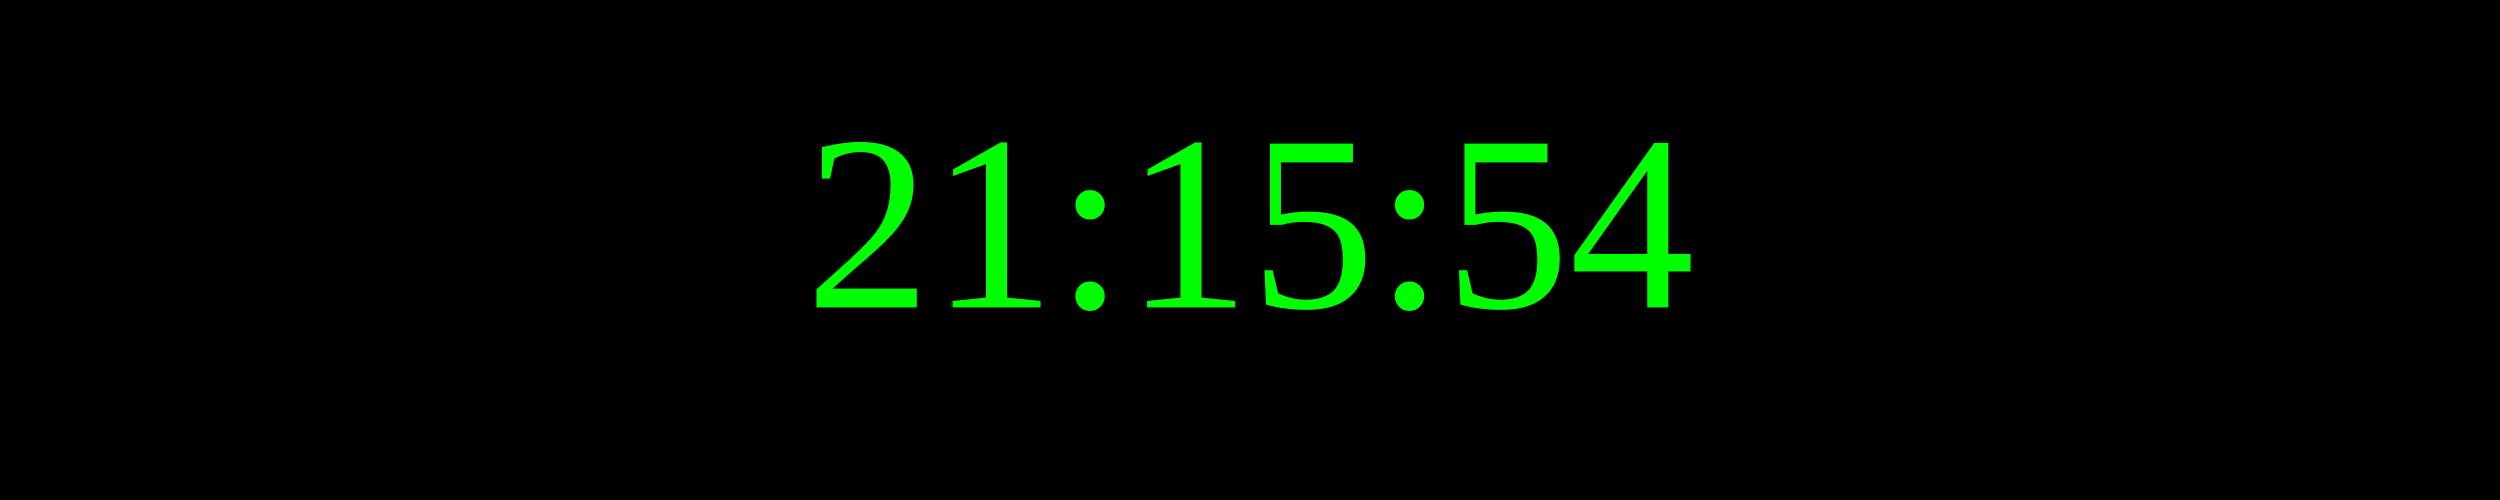
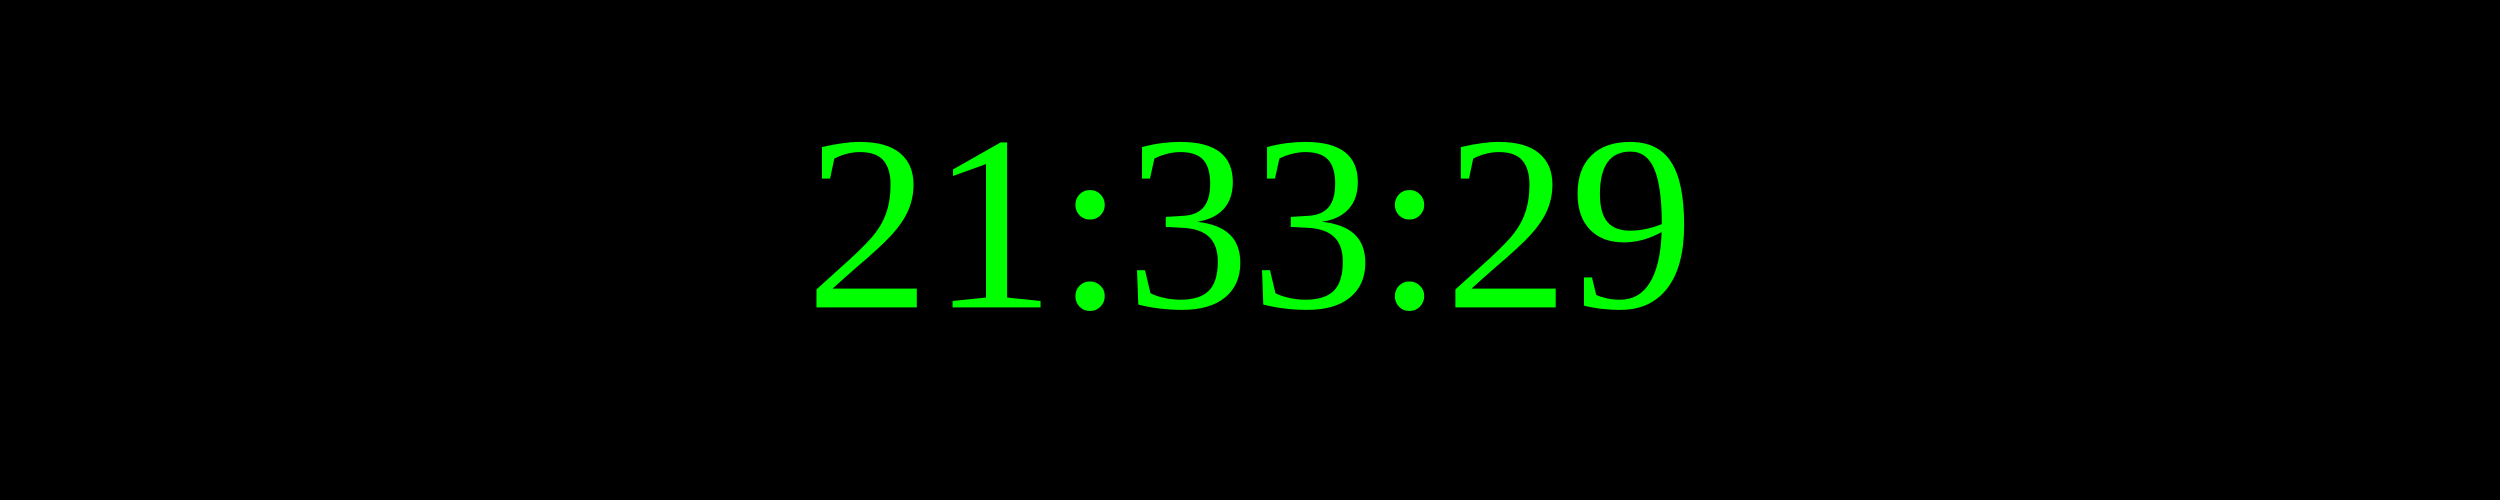
<svg xmlns="http://www.w3.org/2000/svg" width="250" height="50">
  <rect width="100%" height="100%" fill="black" />
  <text x="50%" y="50%" font-size="25" fill="lime" text-anchor="middle" dominant-baseline="middle">
- 21:15:54
+ 21:33:29
</text>
</svg>
